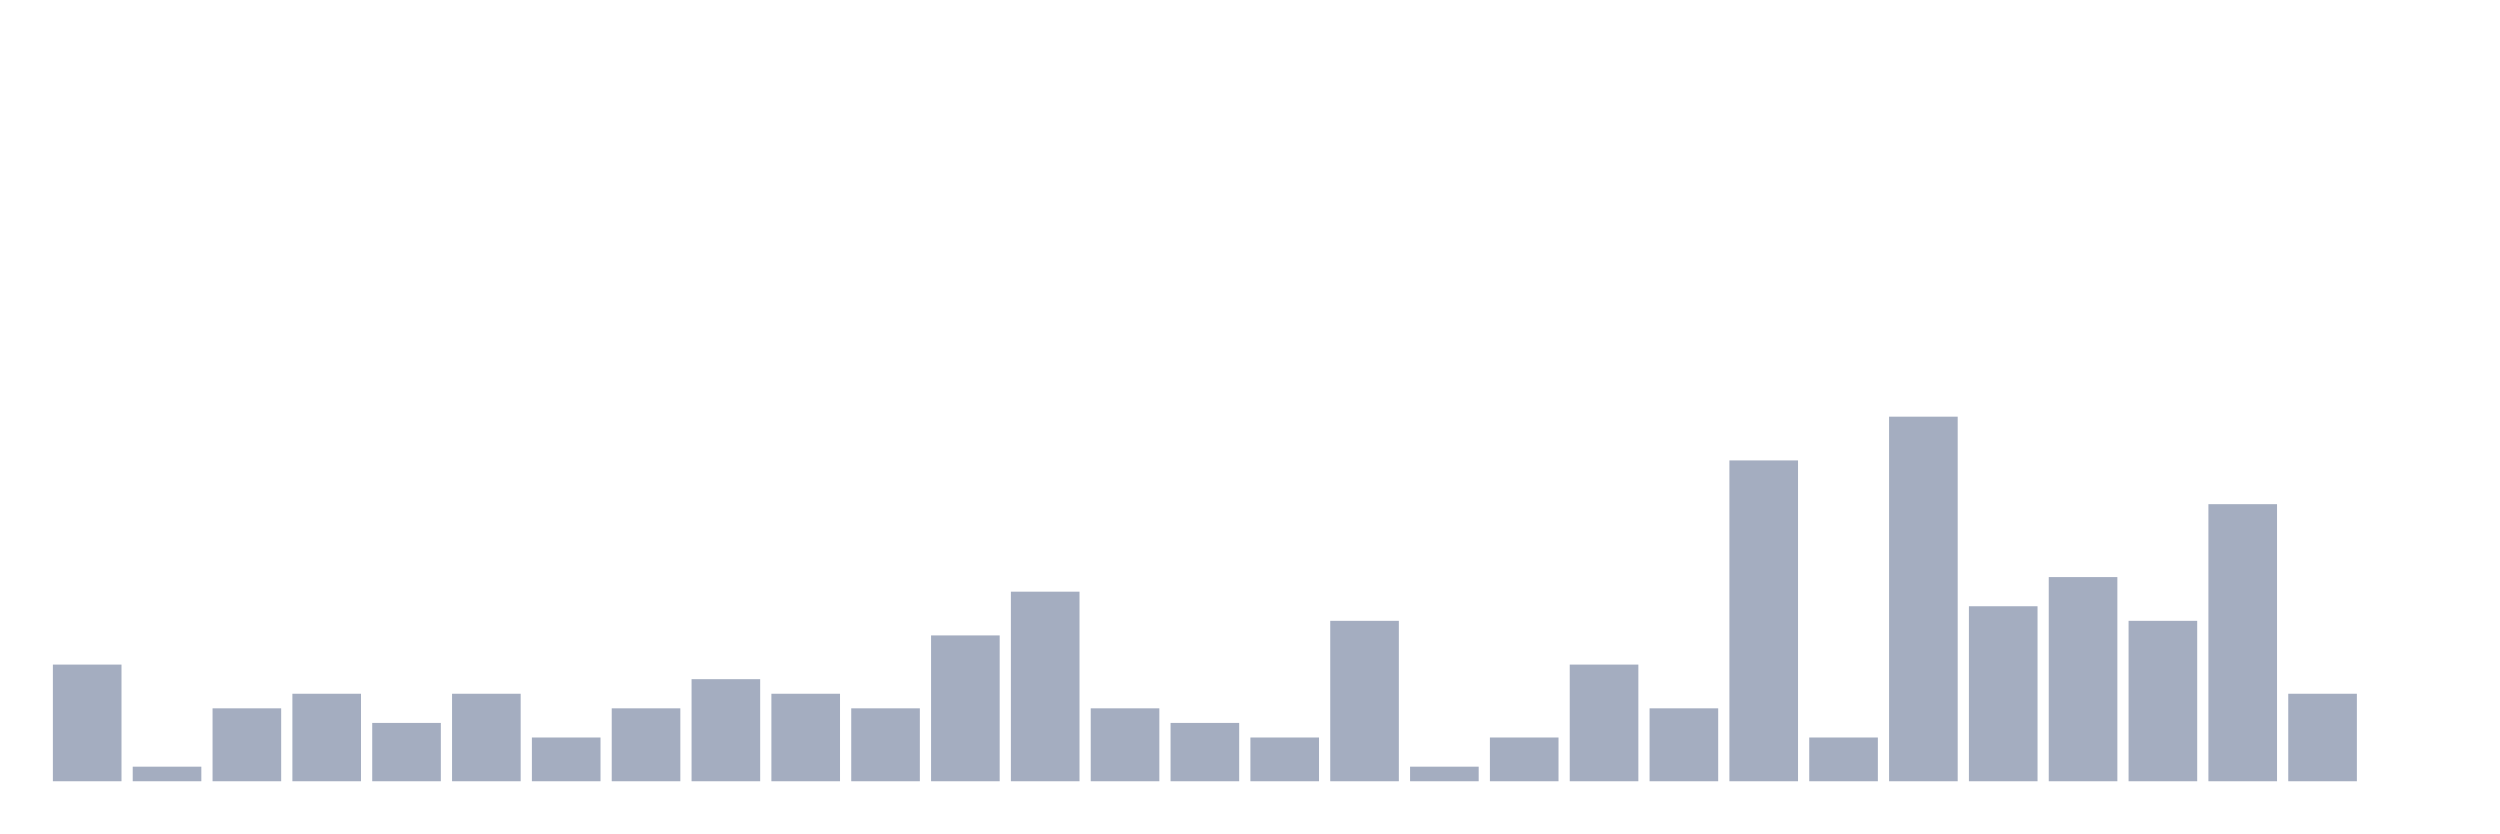
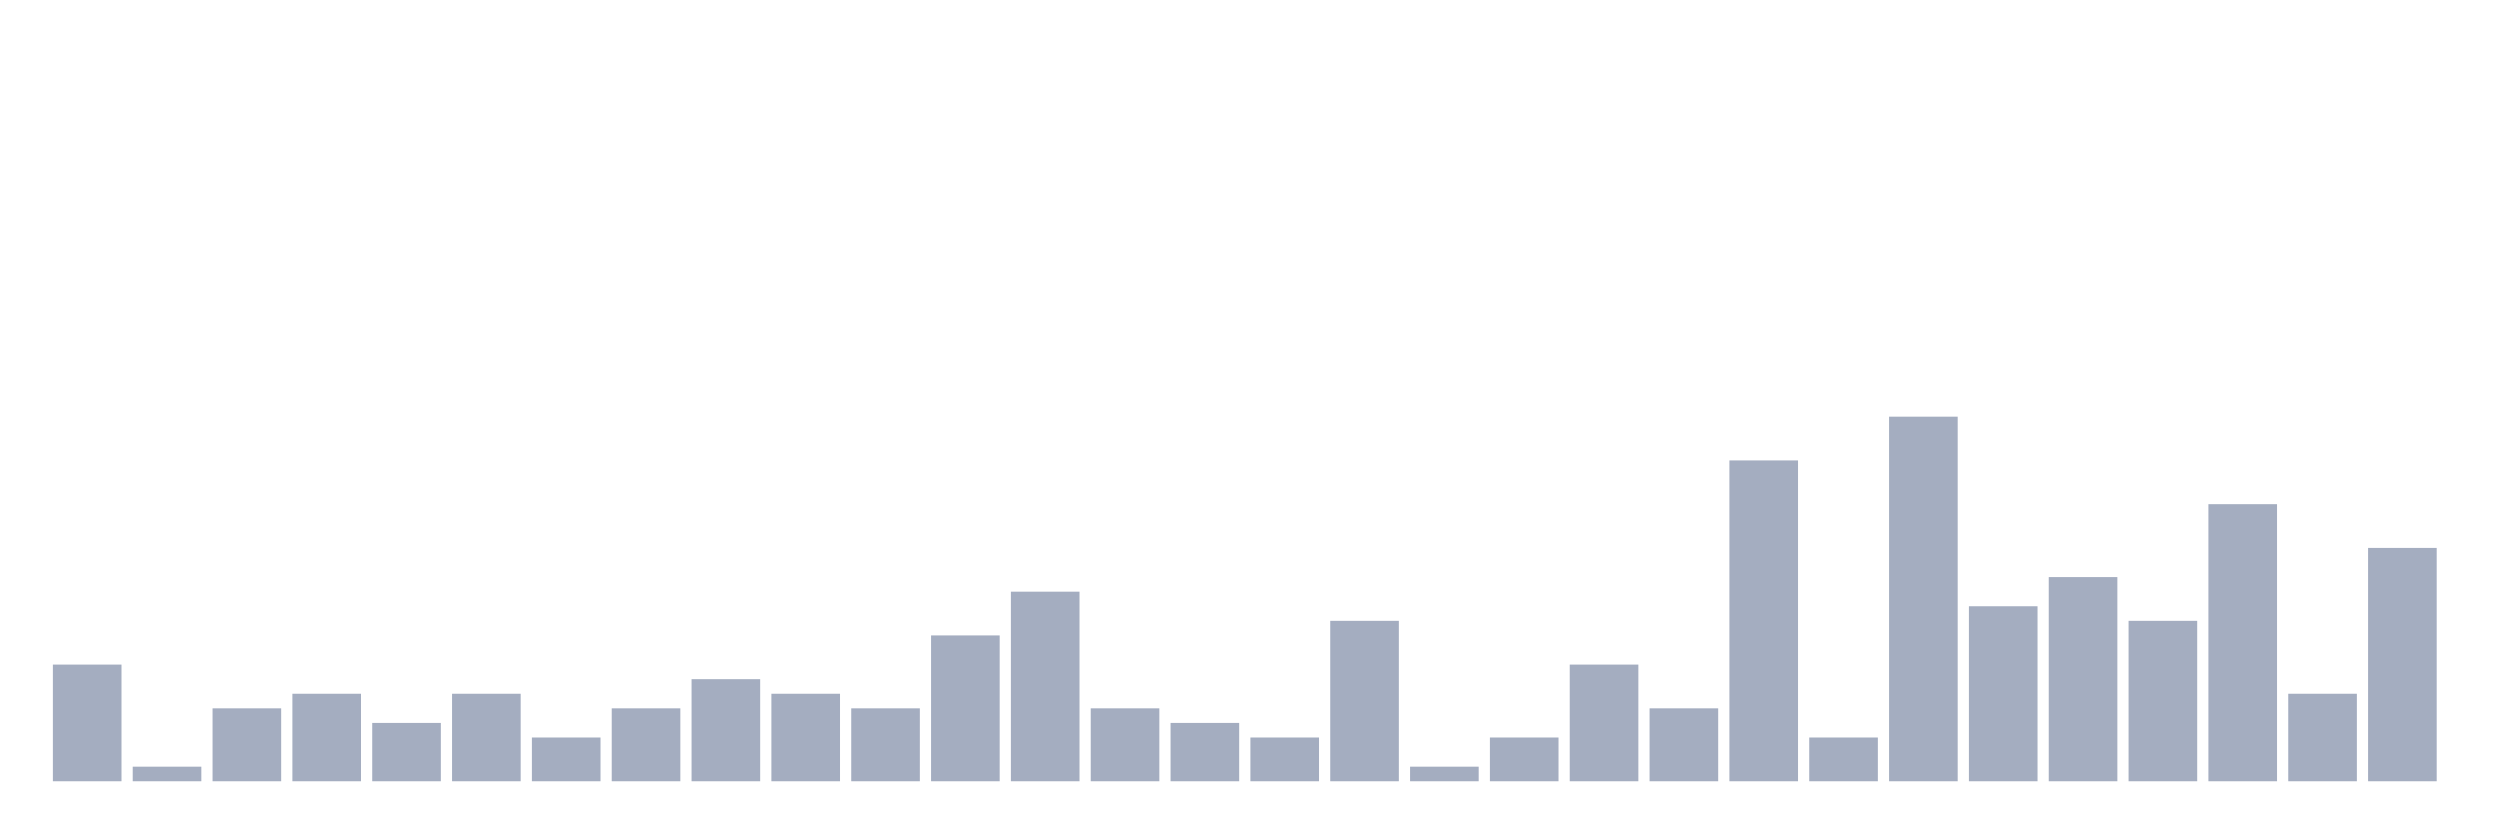
<svg xmlns="http://www.w3.org/2000/svg" viewBox="0 0 480 160">
  <g transform="translate(10,10)">
    <rect class="bar" x="0.153" width="13.175" y="117.6" height="22.4" fill="rgb(164,173,192)" />
    <rect class="bar" x="15.482" width="13.175" y="137.2" height="2.8" fill="rgb(164,173,192)" />
    <rect class="bar" x="30.81" width="13.175" y="126" height="14" fill="rgb(164,173,192)" />
    <rect class="bar" x="46.138" width="13.175" y="123.2" height="16.8" fill="rgb(164,173,192)" />
    <rect class="bar" x="61.466" width="13.175" y="128.8" height="11.2" fill="rgb(164,173,192)" />
    <rect class="bar" x="76.794" width="13.175" y="123.2" height="16.8" fill="rgb(164,173,192)" />
    <rect class="bar" x="92.123" width="13.175" y="131.6" height="8.4" fill="rgb(164,173,192)" />
    <rect class="bar" x="107.451" width="13.175" y="126" height="14" fill="rgb(164,173,192)" />
    <rect class="bar" x="122.779" width="13.175" y="120.4" height="19.6" fill="rgb(164,173,192)" />
    <rect class="bar" x="138.107" width="13.175" y="123.2" height="16.8" fill="rgb(164,173,192)" />
    <rect class="bar" x="153.436" width="13.175" y="126" height="14" fill="rgb(164,173,192)" />
    <rect class="bar" x="168.764" width="13.175" y="112" height="28" fill="rgb(164,173,192)" />
    <rect class="bar" x="184.092" width="13.175" y="103.6" height="36.4" fill="rgb(164,173,192)" />
    <rect class="bar" x="199.42" width="13.175" y="126" height="14" fill="rgb(164,173,192)" />
    <rect class="bar" x="214.748" width="13.175" y="128.8" height="11.2" fill="rgb(164,173,192)" />
    <rect class="bar" x="230.077" width="13.175" y="131.6" height="8.4" fill="rgb(164,173,192)" />
    <rect class="bar" x="245.405" width="13.175" y="109.2" height="30.8" fill="rgb(164,173,192)" />
    <rect class="bar" x="260.733" width="13.175" y="137.2" height="2.8" fill="rgb(164,173,192)" />
    <rect class="bar" x="276.061" width="13.175" y="131.6" height="8.4" fill="rgb(164,173,192)" />
    <rect class="bar" x="291.39" width="13.175" y="117.6" height="22.4" fill="rgb(164,173,192)" />
    <rect class="bar" x="306.718" width="13.175" y="126" height="14" fill="rgb(164,173,192)" />
    <rect class="bar" x="322.046" width="13.175" y="78.4" height="61.6" fill="rgb(164,173,192)" />
    <rect class="bar" x="337.374" width="13.175" y="131.6" height="8.4" fill="rgb(164,173,192)" />
    <rect class="bar" x="352.702" width="13.175" y="70" height="70" fill="rgb(164,173,192)" />
    <rect class="bar" x="368.031" width="13.175" y="106.4" height="33.6" fill="rgb(164,173,192)" />
    <rect class="bar" x="383.359" width="13.175" y="100.8" height="39.2" fill="rgb(164,173,192)" />
    <rect class="bar" x="398.687" width="13.175" y="109.2" height="30.8" fill="rgb(164,173,192)" />
    <rect class="bar" x="414.015" width="13.175" y="86.8" height="53.2" fill="rgb(164,173,192)" />
    <rect class="bar" x="429.344" width="13.175" y="123.2" height="16.8" fill="rgb(164,173,192)" />
-     <rect class="bar" x="444.672" width="13.175" y="140" height="0" fill="rgb(164,173,192)" />
+     <rect class="bar" x="444.672" width="13.175" y="95.2" height="44.8" fill="rgb(164,173,192)" />
  </g>
</svg>
